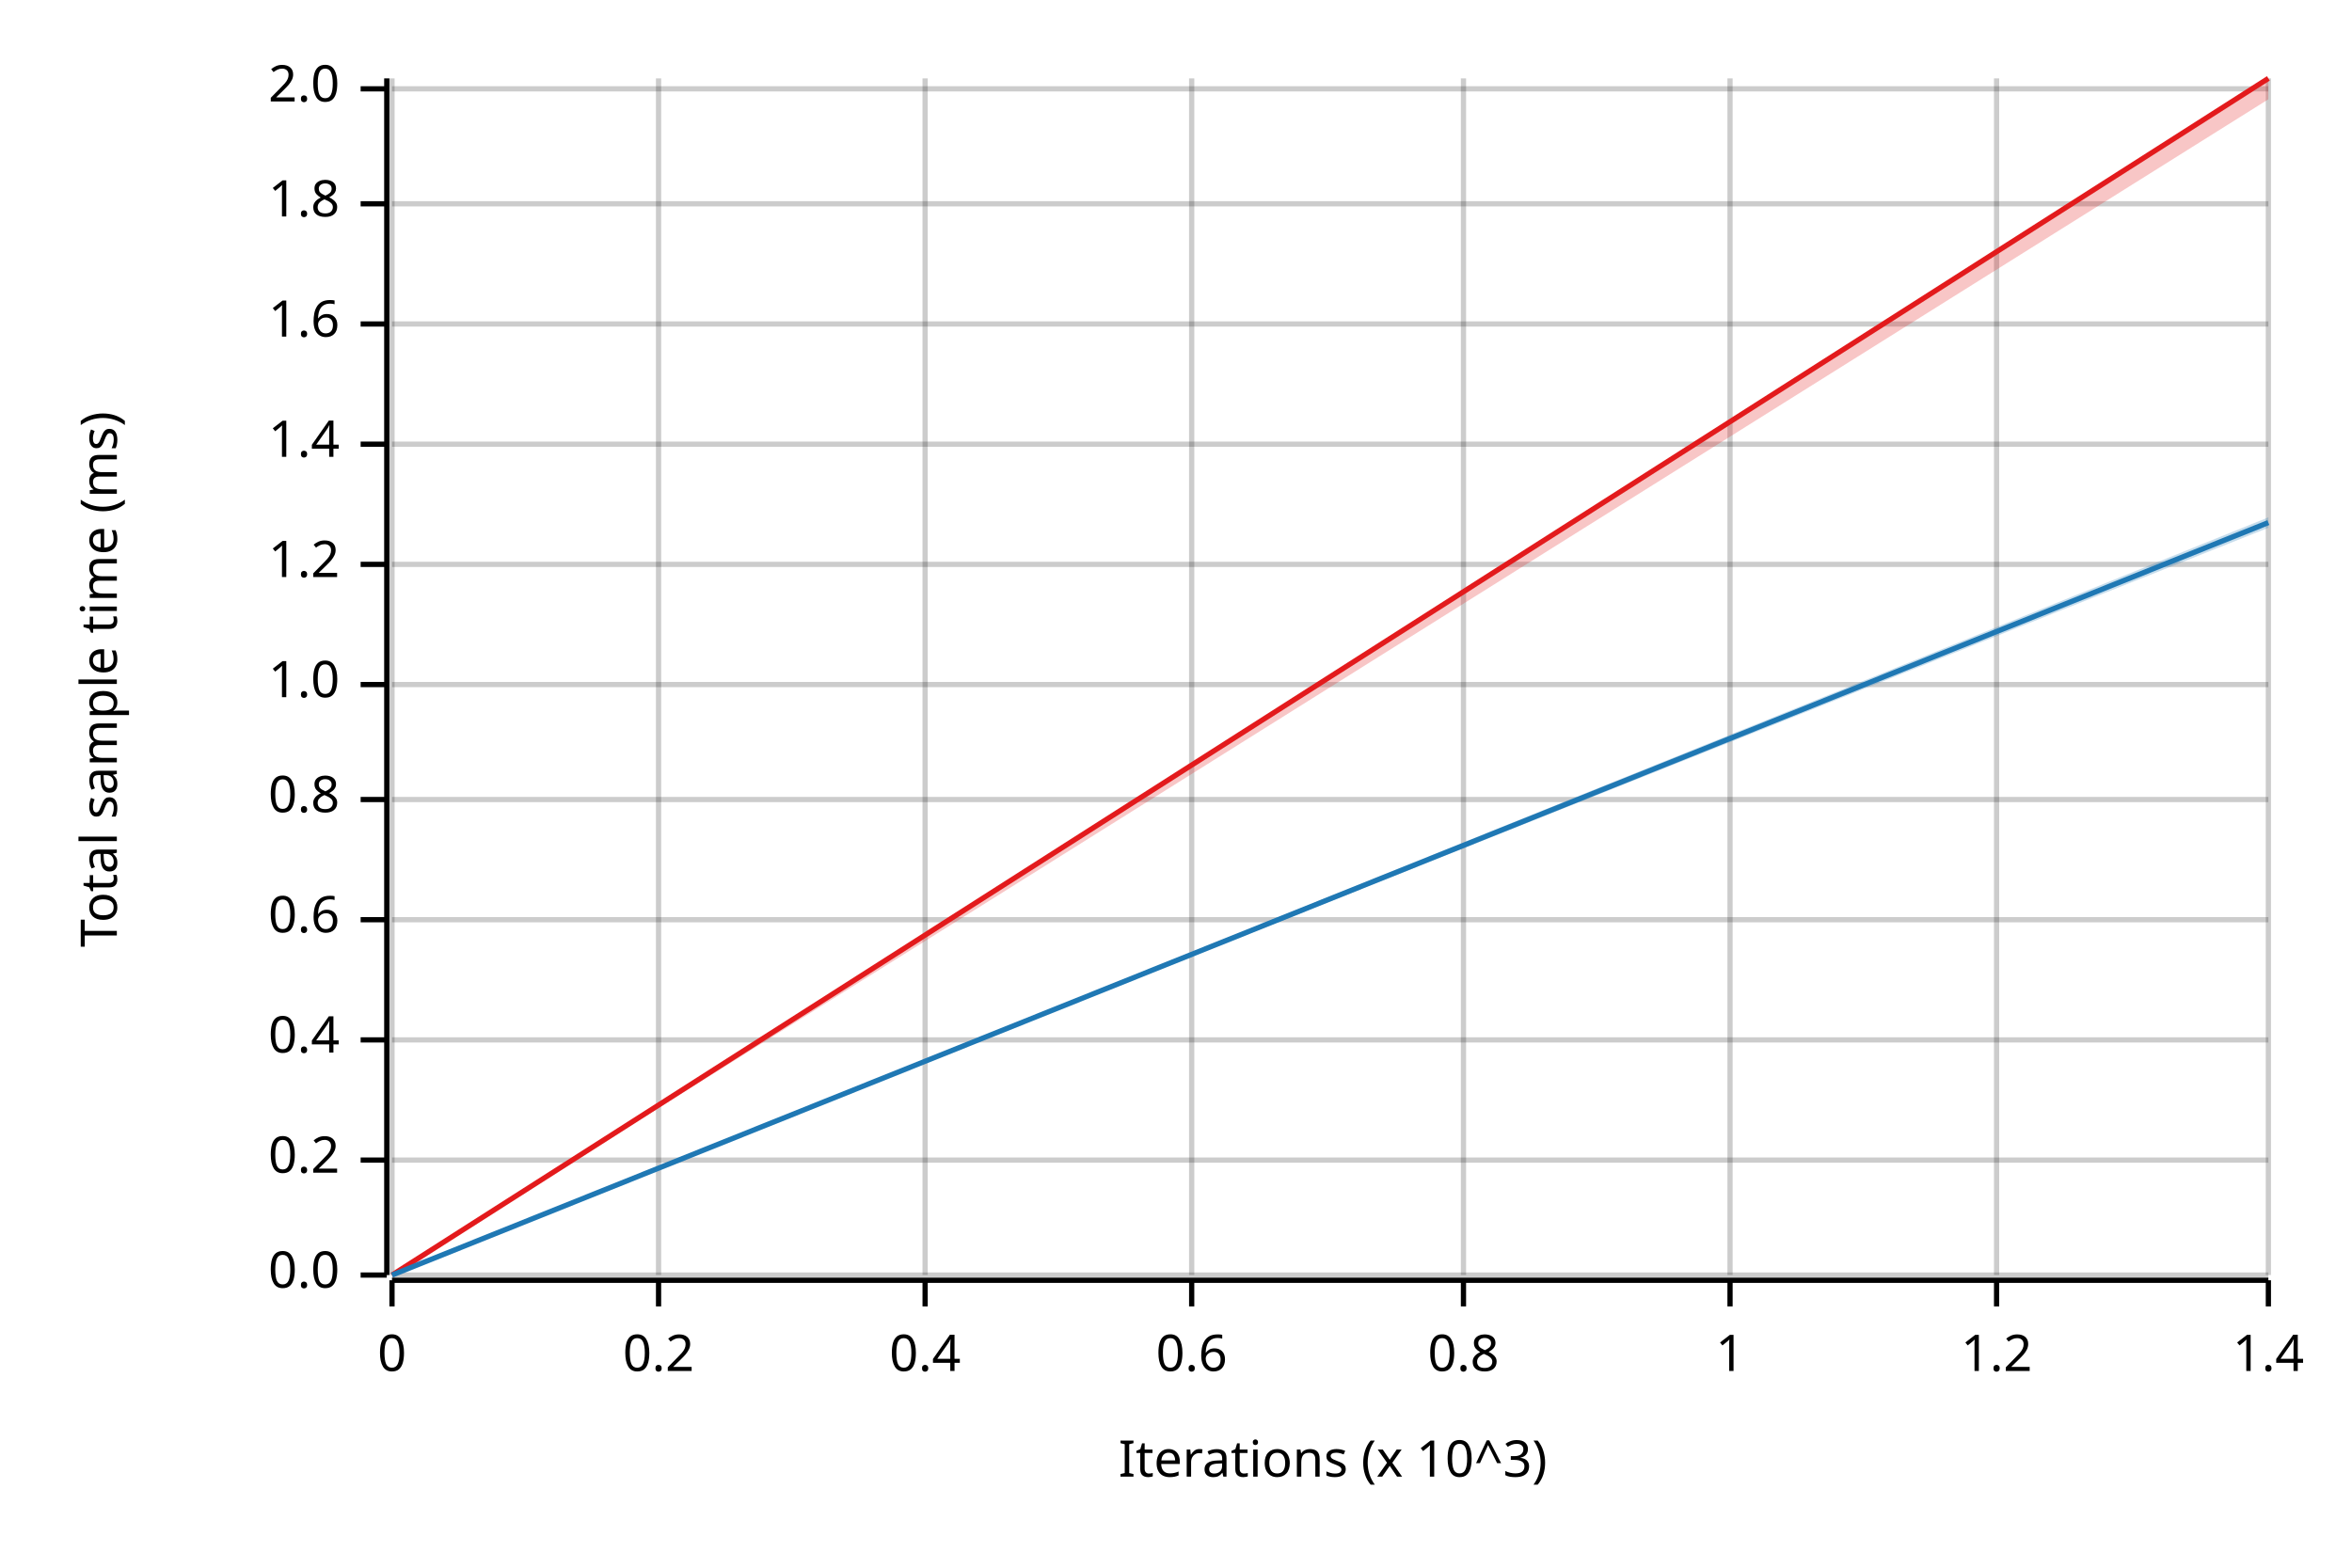
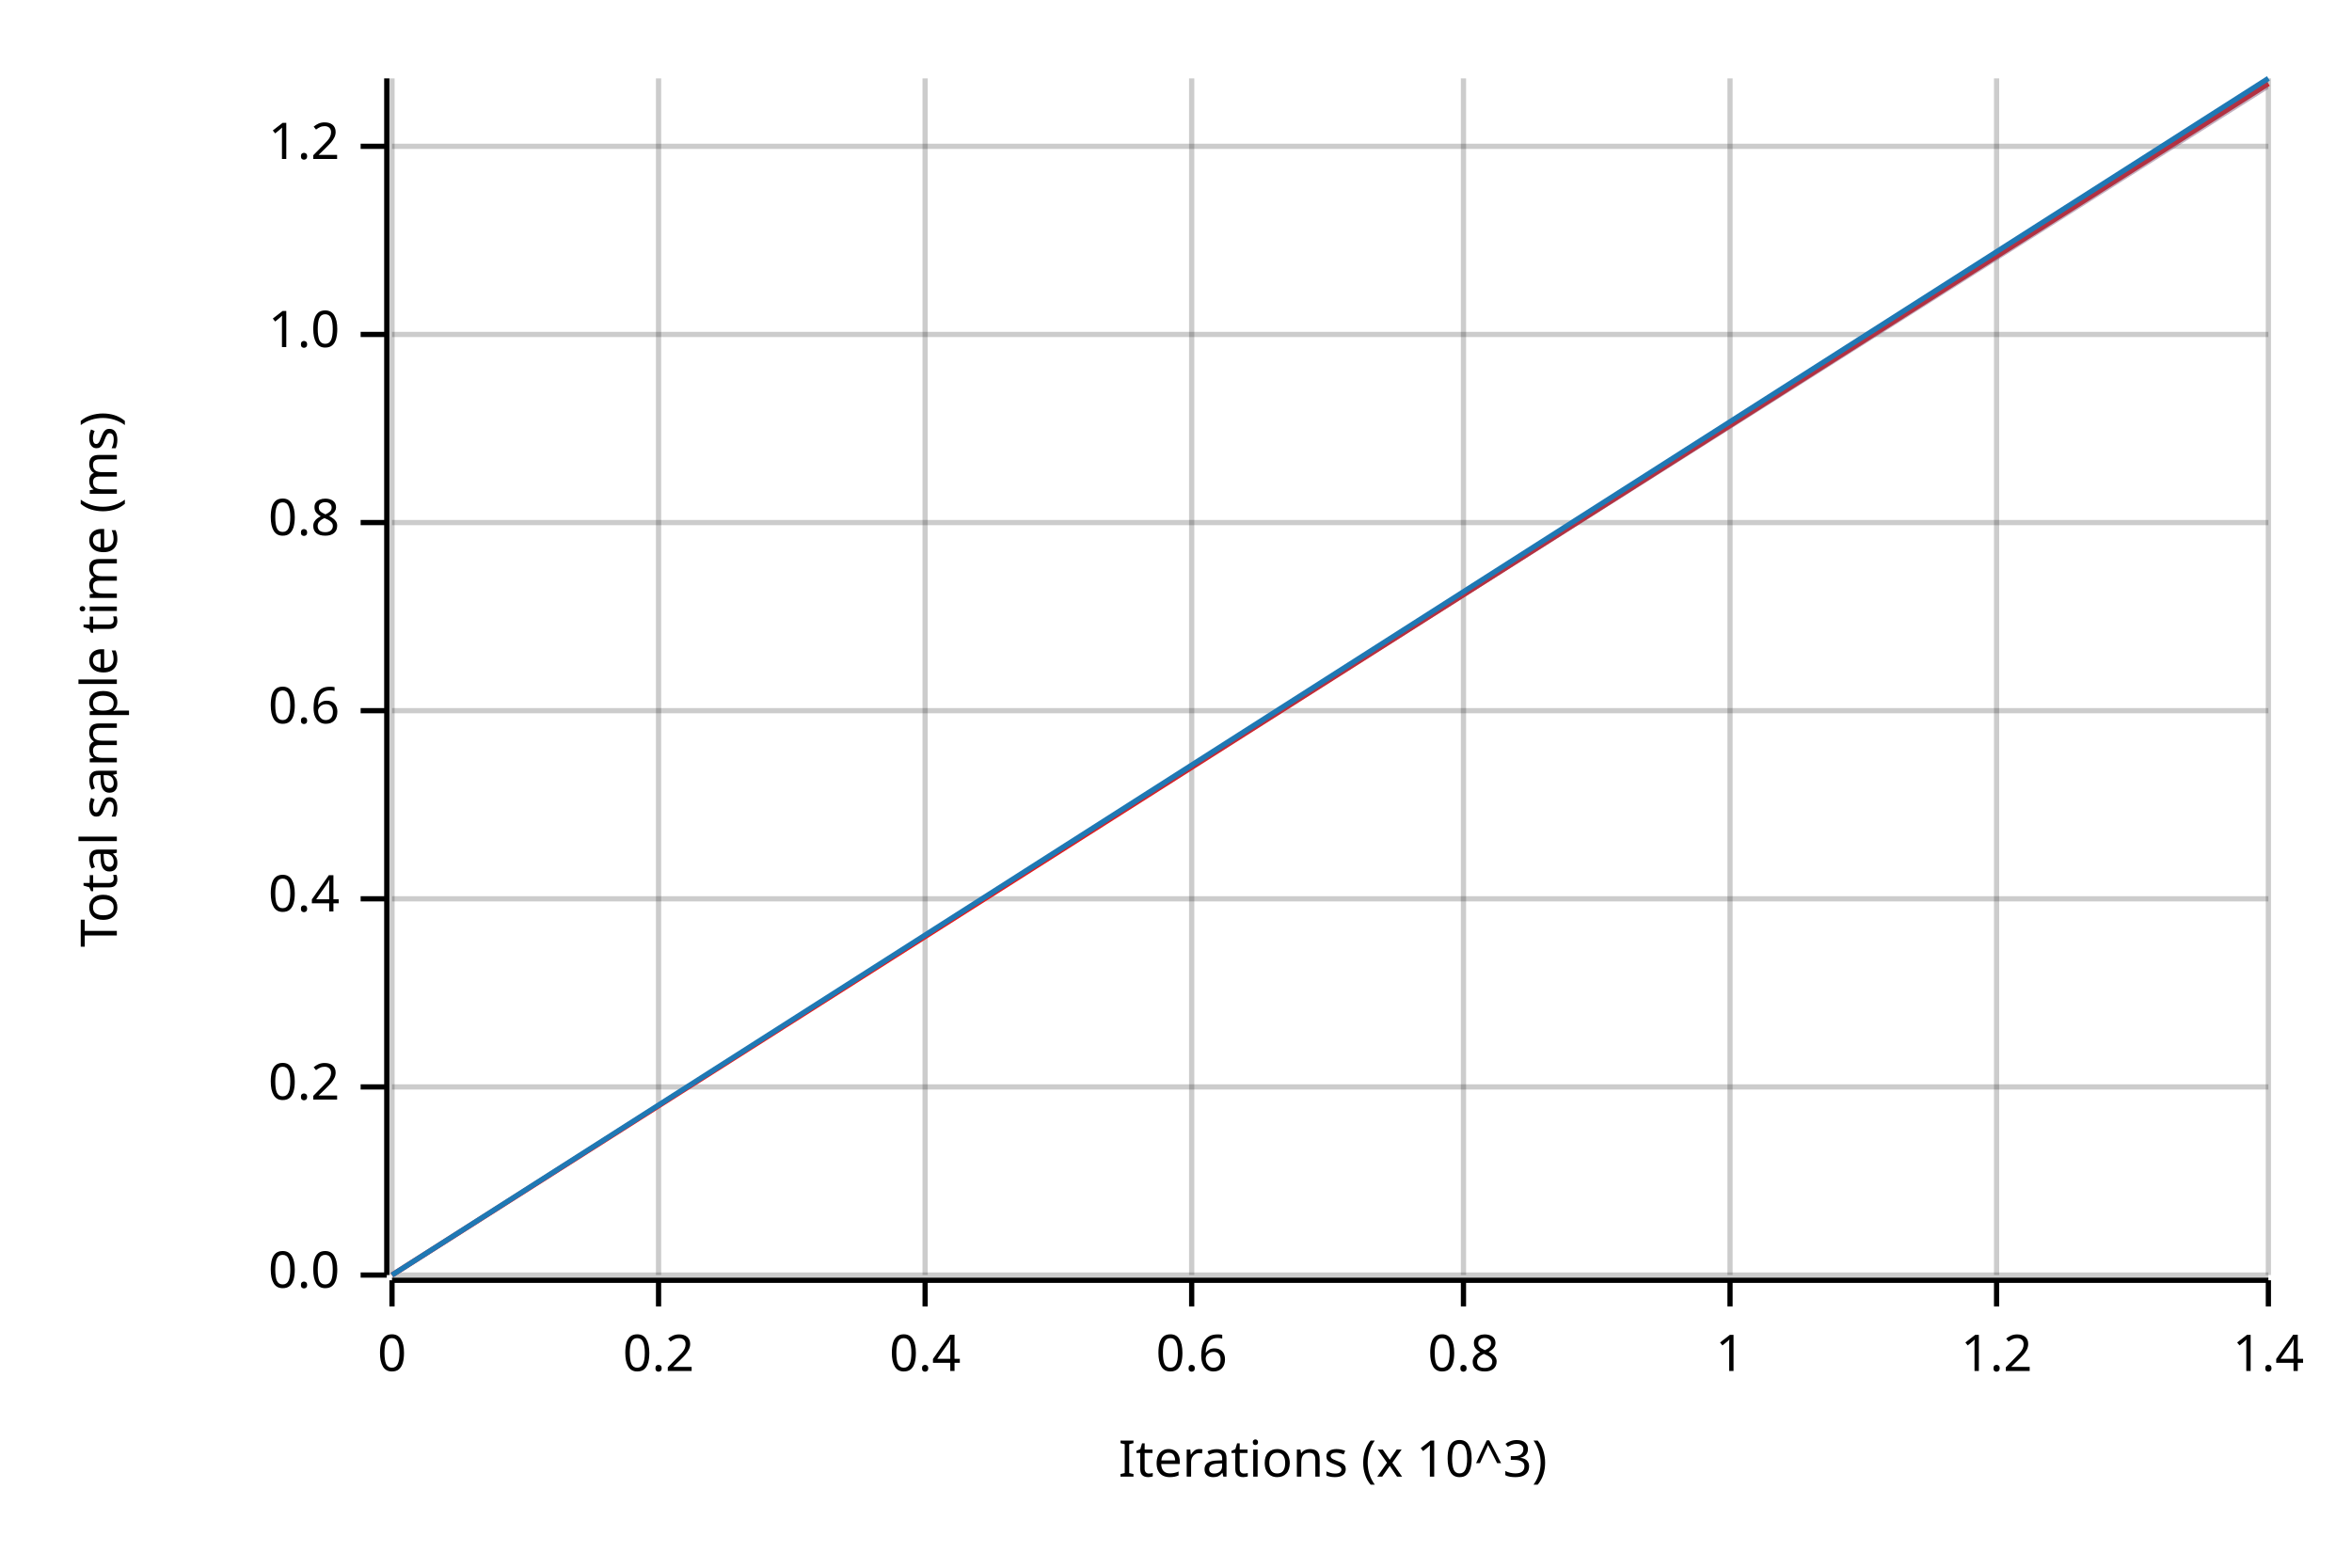
<svg xmlns="http://www.w3.org/2000/svg" width="450" height="300" viewBox="0 0 450 300">
  <text x="15" y="130" dy="0.76em" text-anchor="middle" font-family="sans-serif" font-size="9.677" opacity="1" fill="#000000" transform="rotate(270, 15, 130)">
Total sample time (ms)
</text>
  <text x="255" y="285" dy="-0.5ex" text-anchor="middle" font-family="sans-serif" font-size="9.677" opacity="1" fill="#000000">
Iterations (x 10^3)
</text>
  <line opacity="0.2" stroke="#000000" stroke-width="1" x1="75" y1="244" x2="75" y2="15" />
  <line opacity="0.2" stroke="#000000" stroke-width="1" x1="126" y1="244" x2="126" y2="15" />
  <line opacity="0.2" stroke="#000000" stroke-width="1" x1="177" y1="244" x2="177" y2="15" />
  <line opacity="0.2" stroke="#000000" stroke-width="1" x1="228" y1="244" x2="228" y2="15" />
  <line opacity="0.2" stroke="#000000" stroke-width="1" x1="280" y1="244" x2="280" y2="15" />
  <line opacity="0.2" stroke="#000000" stroke-width="1" x1="331" y1="244" x2="331" y2="15" />
  <line opacity="0.2" stroke="#000000" stroke-width="1" x1="382" y1="244" x2="382" y2="15" />
  <line opacity="0.2" stroke="#000000" stroke-width="1" x1="434" y1="244" x2="434" y2="15" />
  <line opacity="0.2" stroke="#000000" stroke-width="1" x1="75" y1="244" x2="434" y2="244" />
-   <line opacity="0.2" stroke="#000000" stroke-width="1" x1="75" y1="222" x2="434" y2="222" />
-   <line opacity="0.2" stroke="#000000" stroke-width="1" x1="75" y1="199" x2="434" y2="199" />
-   <line opacity="0.2" stroke="#000000" stroke-width="1" x1="75" y1="176" x2="434" y2="176" />
-   <line opacity="0.2" stroke="#000000" stroke-width="1" x1="75" y1="153" x2="434" y2="153" />
-   <line opacity="0.2" stroke="#000000" stroke-width="1" x1="75" y1="131" x2="434" y2="131" />
-   <line opacity="0.2" stroke="#000000" stroke-width="1" x1="75" y1="108" x2="434" y2="108" />
-   <line opacity="0.2" stroke="#000000" stroke-width="1" x1="75" y1="85" x2="434" y2="85" />
-   <line opacity="0.2" stroke="#000000" stroke-width="1" x1="75" y1="62" x2="434" y2="62" />
-   <line opacity="0.2" stroke="#000000" stroke-width="1" x1="75" y1="39" x2="434" y2="39" />
-   <line opacity="0.2" stroke="#000000" stroke-width="1" x1="75" y1="17" x2="434" y2="17" />
+   <line opacity="0.2" stroke="#000000" stroke-width="1" x1="75" y1="208" x2="434" y2="208" />
+   <line opacity="0.2" stroke="#000000" stroke-width="1" x1="75" y1="172" x2="434" y2="172" />
+   <line opacity="0.2" stroke="#000000" stroke-width="1" x1="75" y1="136" x2="434" y2="136" />
+   <line opacity="0.2" stroke="#000000" stroke-width="1" x1="75" y1="100" x2="434" y2="100" />
+   <line opacity="0.2" stroke="#000000" stroke-width="1" x1="75" y1="64" x2="434" y2="64" />
+   <line opacity="0.2" stroke="#000000" stroke-width="1" x1="75" y1="28" x2="434" y2="28" />
  <polyline fill="none" opacity="1" stroke="#000000" stroke-width="1" points="74,15 74,244 " />
  <text x="65" y="244" dy="0.5ex" text-anchor="end" font-family="sans-serif" font-size="9.677" opacity="1" fill="#000000">
0.0
</text>
  <polyline fill="none" opacity="1" stroke="#000000" stroke-width="1" points="69,244 74,244 " />
-   <text x="65" y="222" dy="0.5ex" text-anchor="end" font-family="sans-serif" font-size="9.677" opacity="1" fill="#000000">
+   <text x="65" y="208" dy="0.5ex" text-anchor="end" font-family="sans-serif" font-size="9.677" opacity="1" fill="#000000">
0.2
</text>
-   <polyline fill="none" opacity="1" stroke="#000000" stroke-width="1" points="69,222 74,222 " />
-   <text x="65" y="199" dy="0.5ex" text-anchor="end" font-family="sans-serif" font-size="9.677" opacity="1" fill="#000000">
+   <polyline fill="none" opacity="1" stroke="#000000" stroke-width="1" points="69,208 74,208 " />
+   <text x="65" y="172" dy="0.5ex" text-anchor="end" font-family="sans-serif" font-size="9.677" opacity="1" fill="#000000">
0.4
</text>
-   <polyline fill="none" opacity="1" stroke="#000000" stroke-width="1" points="69,199 74,199 " />
-   <text x="65" y="176" dy="0.5ex" text-anchor="end" font-family="sans-serif" font-size="9.677" opacity="1" fill="#000000">
+   <polyline fill="none" opacity="1" stroke="#000000" stroke-width="1" points="69,172 74,172 " />
+   <text x="65" y="136" dy="0.5ex" text-anchor="end" font-family="sans-serif" font-size="9.677" opacity="1" fill="#000000">
0.6
</text>
-   <polyline fill="none" opacity="1" stroke="#000000" stroke-width="1" points="69,176 74,176 " />
-   <text x="65" y="153" dy="0.5ex" text-anchor="end" font-family="sans-serif" font-size="9.677" opacity="1" fill="#000000">
+   <polyline fill="none" opacity="1" stroke="#000000" stroke-width="1" points="69,136 74,136 " />
+   <text x="65" y="100" dy="0.5ex" text-anchor="end" font-family="sans-serif" font-size="9.677" opacity="1" fill="#000000">
0.8
</text>
-   <polyline fill="none" opacity="1" stroke="#000000" stroke-width="1" points="69,153 74,153 " />
-   <text x="65" y="131" dy="0.5ex" text-anchor="end" font-family="sans-serif" font-size="9.677" opacity="1" fill="#000000">
+   <polyline fill="none" opacity="1" stroke="#000000" stroke-width="1" points="69,100 74,100 " />
+   <text x="65" y="64" dy="0.5ex" text-anchor="end" font-family="sans-serif" font-size="9.677" opacity="1" fill="#000000">
1.0
</text>
-   <polyline fill="none" opacity="1" stroke="#000000" stroke-width="1" points="69,131 74,131 " />
-   <text x="65" y="108" dy="0.5ex" text-anchor="end" font-family="sans-serif" font-size="9.677" opacity="1" fill="#000000">
+   <polyline fill="none" opacity="1" stroke="#000000" stroke-width="1" points="69,64 74,64 " />
+   <text x="65" y="28" dy="0.5ex" text-anchor="end" font-family="sans-serif" font-size="9.677" opacity="1" fill="#000000">
1.2
</text>
-   <polyline fill="none" opacity="1" stroke="#000000" stroke-width="1" points="69,108 74,108 " />
-   <text x="65" y="85" dy="0.5ex" text-anchor="end" font-family="sans-serif" font-size="9.677" opacity="1" fill="#000000">
- 1.4
- </text>
-   <polyline fill="none" opacity="1" stroke="#000000" stroke-width="1" points="69,85 74,85 " />
-   <text x="65" y="62" dy="0.5ex" text-anchor="end" font-family="sans-serif" font-size="9.677" opacity="1" fill="#000000">
- 1.6
- </text>
-   <polyline fill="none" opacity="1" stroke="#000000" stroke-width="1" points="69,62 74,62 " />
-   <text x="65" y="39" dy="0.5ex" text-anchor="end" font-family="sans-serif" font-size="9.677" opacity="1" fill="#000000">
- 1.8
- </text>
-   <polyline fill="none" opacity="1" stroke="#000000" stroke-width="1" points="69,39 74,39 " />
-   <text x="65" y="17" dy="0.5ex" text-anchor="end" font-family="sans-serif" font-size="9.677" opacity="1" fill="#000000">
- 2.0
- </text>
-   <polyline fill="none" opacity="1" stroke="#000000" stroke-width="1" points="69,17 74,17 " />
+   <polyline fill="none" opacity="1" stroke="#000000" stroke-width="1" points="69,28 74,28 " />
  <polyline fill="none" opacity="1" stroke="#000000" stroke-width="1" points="75,245 434,245 " />
  <text x="75" y="255" dy="0.76em" text-anchor="middle" font-family="sans-serif" font-size="9.677" opacity="1" fill="#000000">
0
</text>
  <polyline fill="none" opacity="1" stroke="#000000" stroke-width="1" points="75,245 75,250 " />
  <text x="126" y="255" dy="0.76em" text-anchor="middle" font-family="sans-serif" font-size="9.677" opacity="1" fill="#000000">
0.2
</text>
  <polyline fill="none" opacity="1" stroke="#000000" stroke-width="1" points="126,245 126,250 " />
  <text x="177" y="255" dy="0.76em" text-anchor="middle" font-family="sans-serif" font-size="9.677" opacity="1" fill="#000000">
0.4
</text>
  <polyline fill="none" opacity="1" stroke="#000000" stroke-width="1" points="177,245 177,250 " />
  <text x="228" y="255" dy="0.76em" text-anchor="middle" font-family="sans-serif" font-size="9.677" opacity="1" fill="#000000">
0.6
</text>
  <polyline fill="none" opacity="1" stroke="#000000" stroke-width="1" points="228,245 228,250 " />
  <text x="280" y="255" dy="0.76em" text-anchor="middle" font-family="sans-serif" font-size="9.677" opacity="1" fill="#000000">
0.8
</text>
  <polyline fill="none" opacity="1" stroke="#000000" stroke-width="1" points="280,245 280,250 " />
  <text x="331" y="255" dy="0.76em" text-anchor="middle" font-family="sans-serif" font-size="9.677" opacity="1" fill="#000000">
1
</text>
  <polyline fill="none" opacity="1" stroke="#000000" stroke-width="1" points="331,245 331,250 " />
  <text x="382" y="255" dy="0.76em" text-anchor="middle" font-family="sans-serif" font-size="9.677" opacity="1" fill="#000000">
1.2
</text>
  <polyline fill="none" opacity="1" stroke="#000000" stroke-width="1" points="382,245 382,250 " />
  <text x="434" y="255" dy="0.76em" text-anchor="middle" font-family="sans-serif" font-size="9.677" opacity="1" fill="#000000">
1.4
</text>
  <polyline fill="none" opacity="1" stroke="#000000" stroke-width="1" points="434,245 434,250 " />
-   <polyline fill="none" opacity="1" stroke="#E31A1C" stroke-width="1" points="75,244 434,15 " />
-   <polygon opacity="0.25" fill="#E31A1C" points="75,244 434,19 434,15 " />
-   <polyline fill="none" opacity="1" stroke="#1F78B4" stroke-width="1" points="75,244 434,100 " />
-   <polygon opacity="0.25" fill="#1F78B4" points="75,244 434,101 434,99 " />
+   <polyline fill="none" opacity="1" stroke="#E31A1C" stroke-width="1" points="75,244 434,16 " />
+   <polygon opacity="0.25" fill="#E31A1C" points="75,244 434,17 434,15 " />
+   <polyline fill="none" opacity="1" stroke="#1F78B4" stroke-width="1" points="75,244 434,15 " />
+   <polygon opacity="0.25" fill="#1F78B4" points="75,244 434,17 434,15 " />
</svg>
